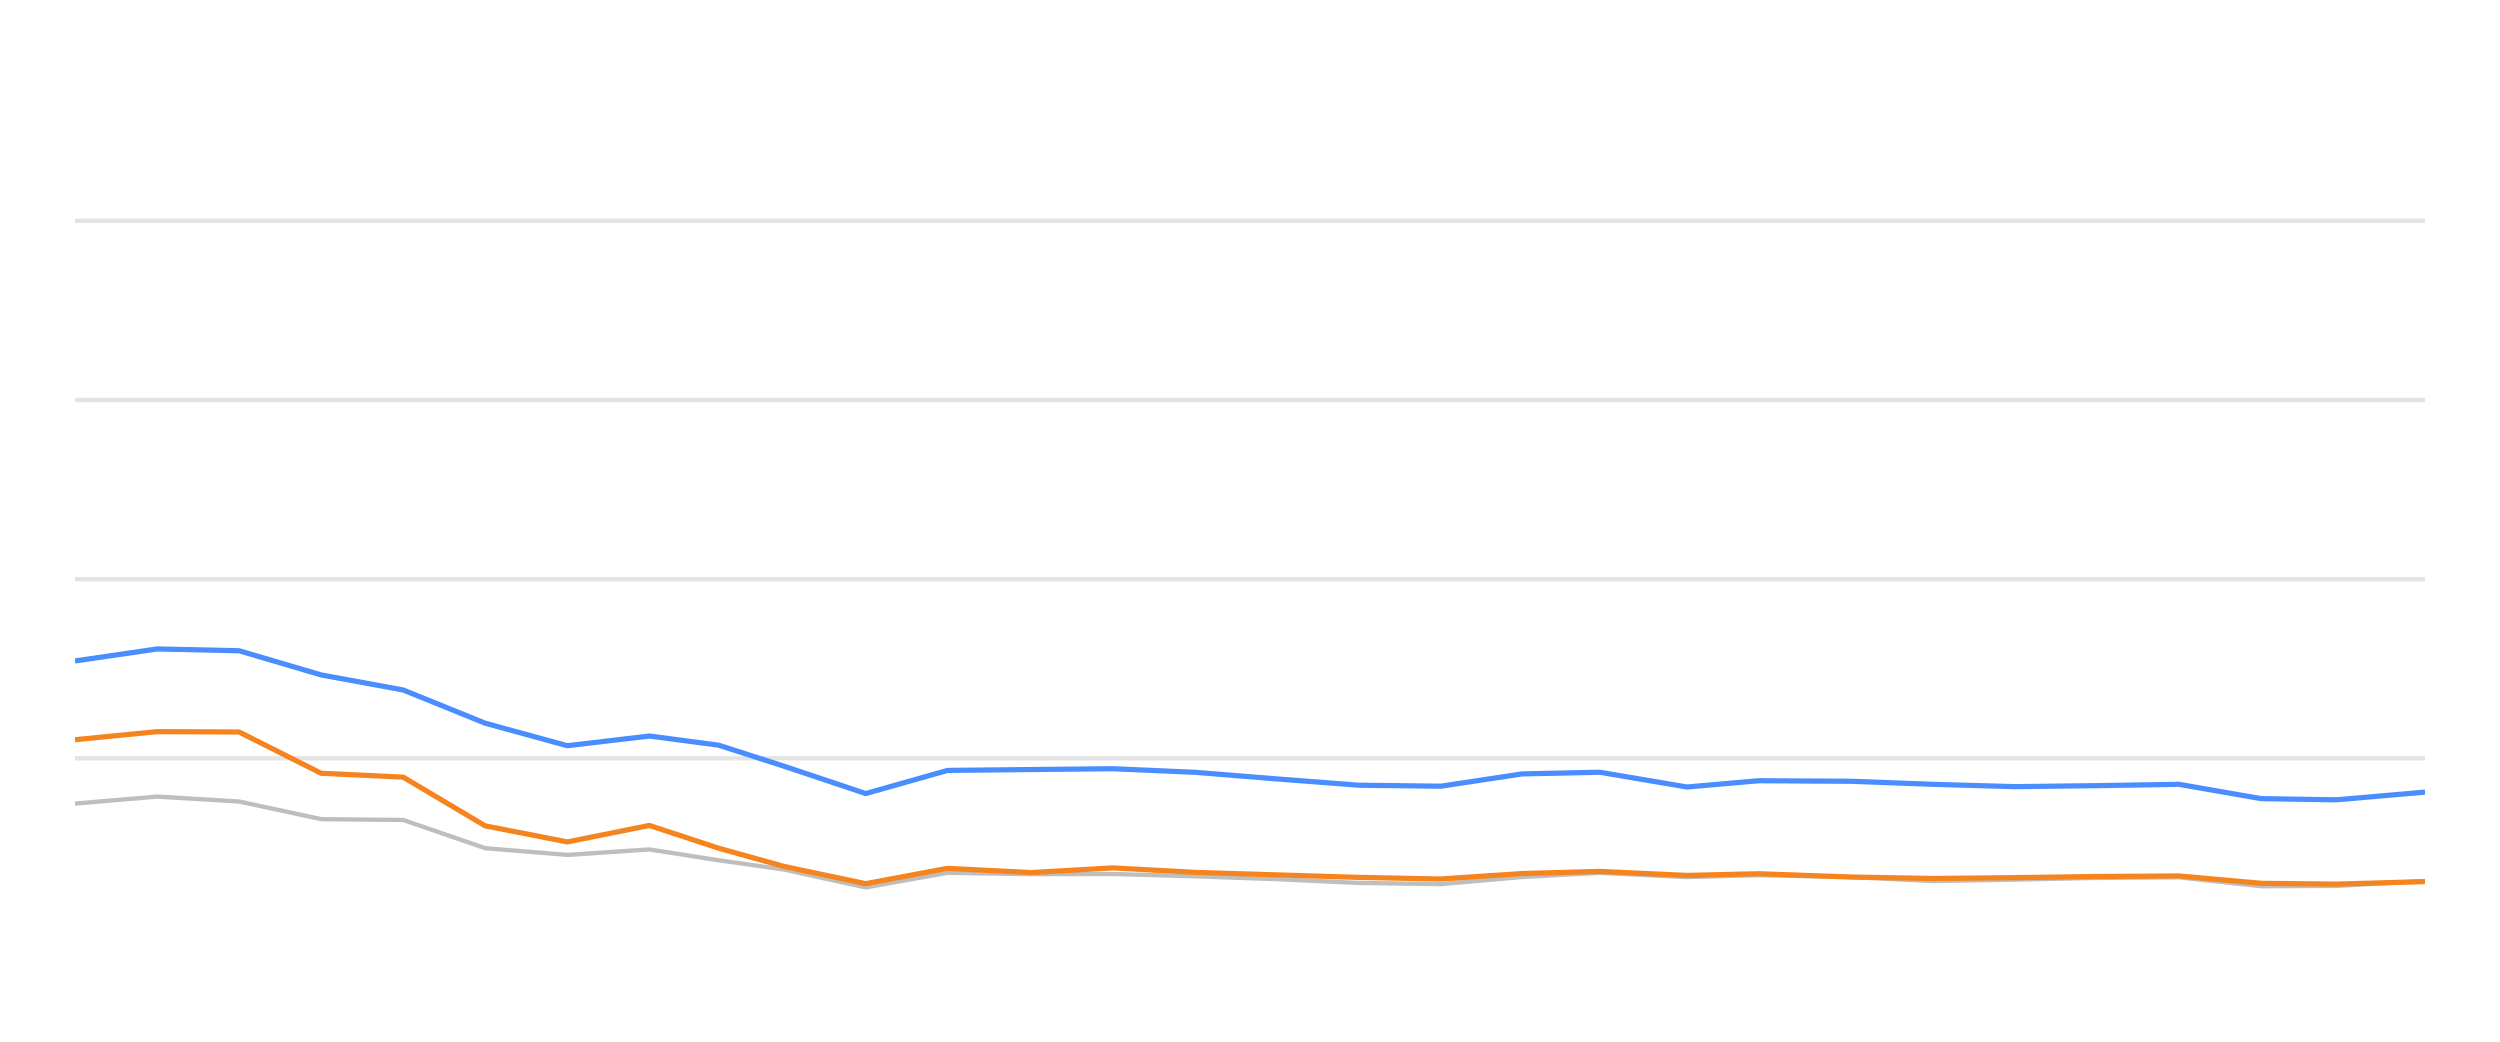
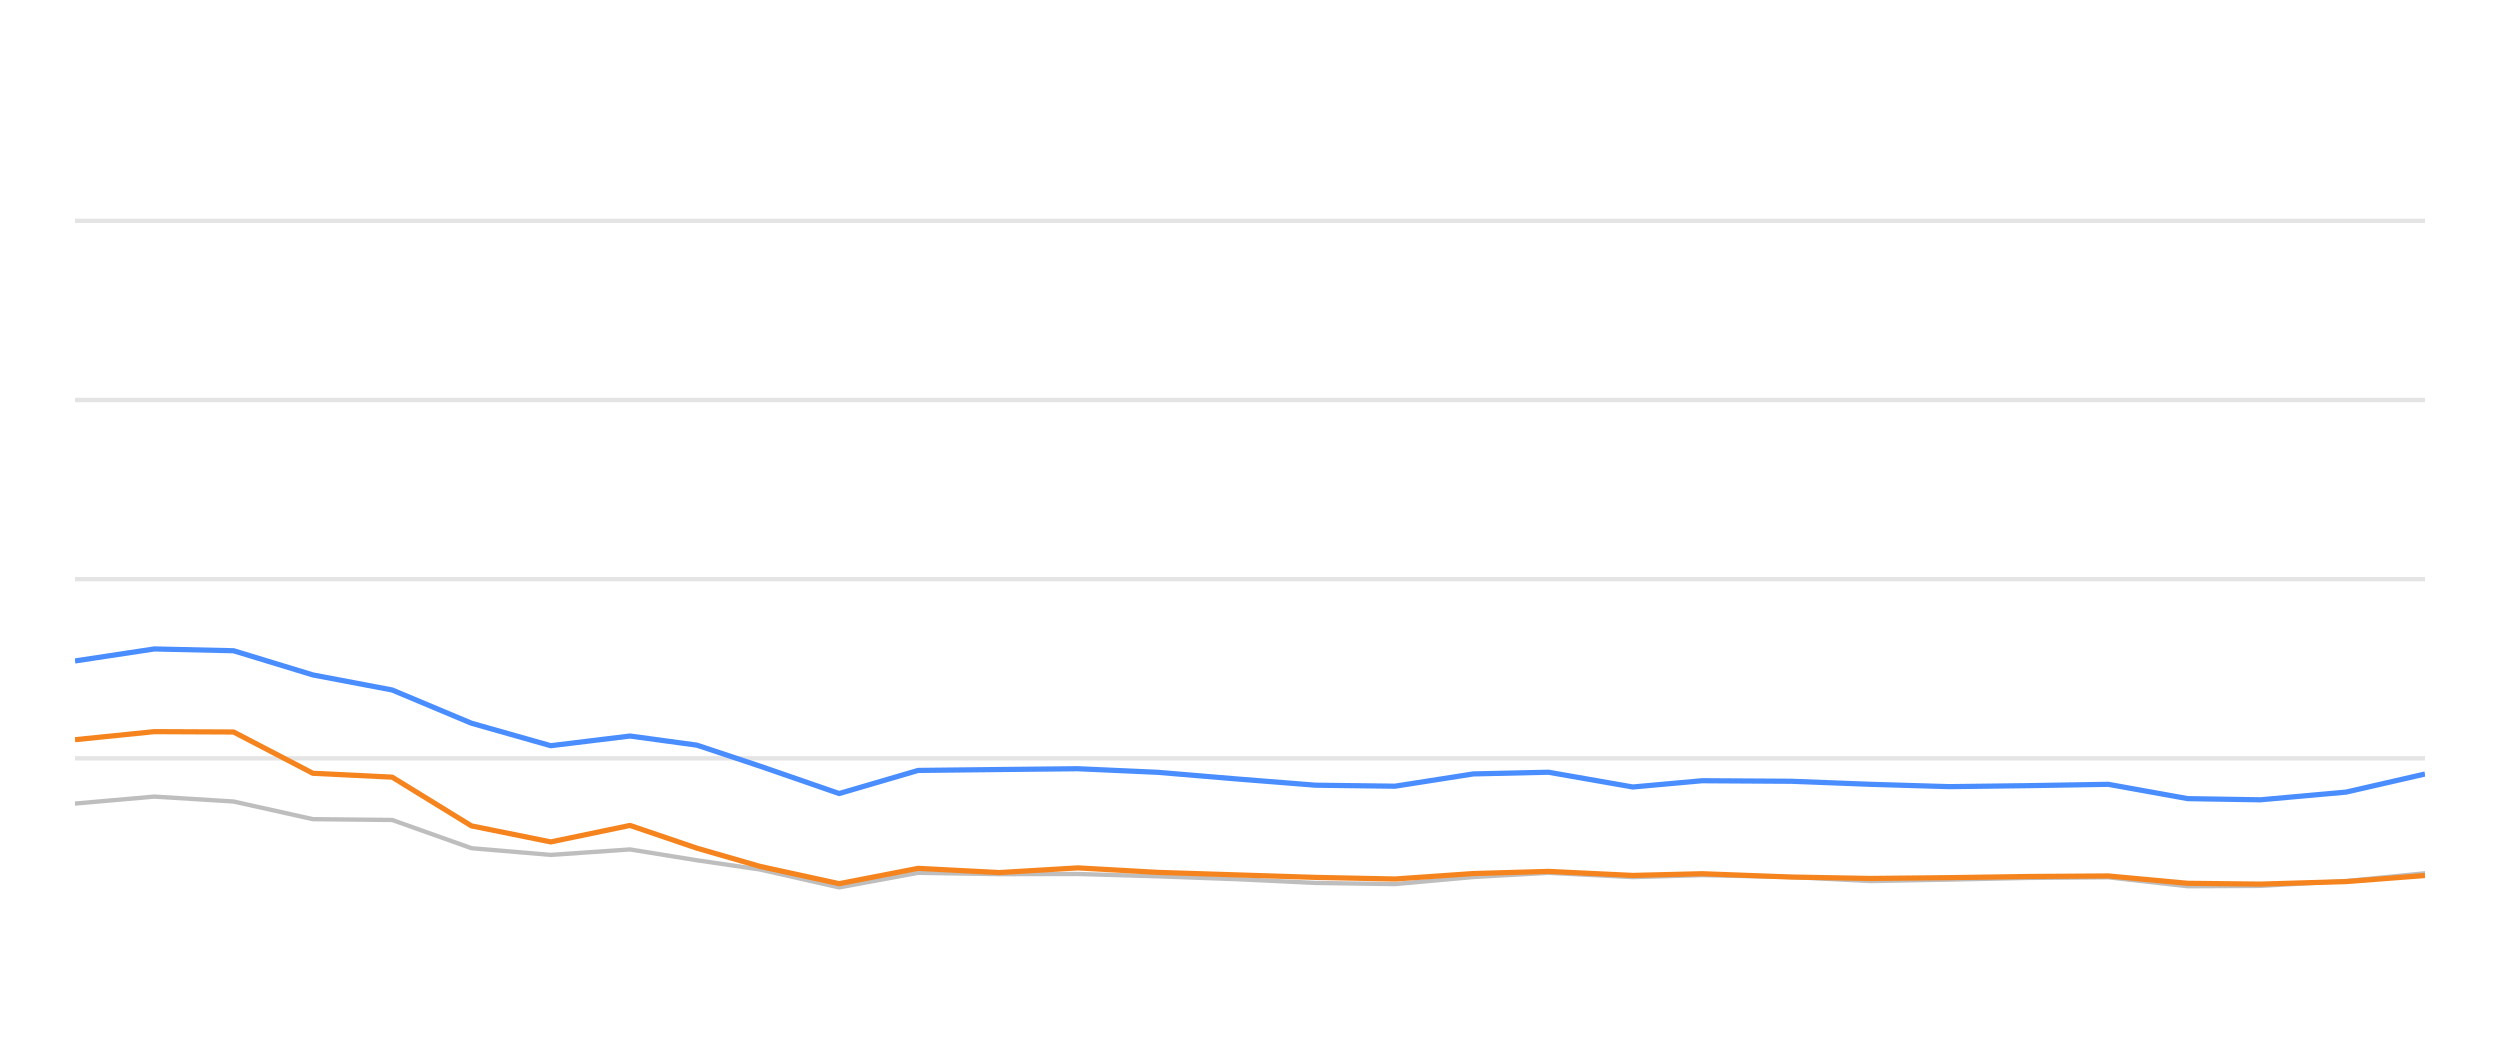
<svg xmlns="http://www.w3.org/2000/svg" width="288pt" height="120pt" viewBox="0 0 288 120" version="1.1">
  <defs>
    <style type="text/css">*{stroke-linejoin: round; stroke-linecap: butt}</style>
  </defs>
  <g id="figure_1">
    <g id="patch_1">
      <path d="M 0 120  L 288 120  L 288 0  L 0 0  L 0 120  z " style="fill: none; opacity: 0" />
    </g>
    <g id="axes_1">
      <g id="patch_2">
        <path d="M 8.64 108  L 279.36 108  L 279.36 4.8  L 8.64 4.8  L 8.64 108  z " style="fill: none" />
      </g>
      <g id="matplotlib.axis_1" />
      <g id="matplotlib.axis_2" />
      <g id="line2d_1">
-         <path d="M 8.64 87.36  L 279.36 87.36  " clip-path="url(#p5c2cfb6101)" style="fill: none; stroke: #b2b2b2; stroke-opacity: 0.35; stroke-width: 0.5; stroke-linecap: square" />
+         <path d="M 8.64 87.36  L 279.36 87.36  " clip-path="url(#p2af7be45f2)" style="fill: none; stroke: #b2b2b2; stroke-opacity: 0.35; stroke-width: 0.5; stroke-linecap: square" />
      </g>
      <g id="line2d_2">
-         <path d="M 8.64 66.72  L 279.36 66.72  " clip-path="url(#p5c2cfb6101)" style="fill: none; stroke: #b2b2b2; stroke-opacity: 0.35; stroke-width: 0.5; stroke-linecap: square" />
+         <path d="M 8.64 66.72  L 279.36 66.72  " clip-path="url(#p2af7be45f2)" style="fill: none; stroke: #b2b2b2; stroke-opacity: 0.35; stroke-width: 0.5; stroke-linecap: square" />
      </g>
      <g id="line2d_3">
-         <path d="M 8.64 46.08  L 279.36 46.08  " clip-path="url(#p5c2cfb6101)" style="fill: none; stroke: #b2b2b2; stroke-opacity: 0.35; stroke-width: 0.5; stroke-linecap: square" />
+         <path d="M 8.64 46.08  L 279.36 46.08  " clip-path="url(#p2af7be45f2)" style="fill: none; stroke: #b2b2b2; stroke-opacity: 0.35; stroke-width: 0.5; stroke-linecap: square" />
      </g>
      <g id="line2d_4">
-         <path d="M 8.64 25.44  L 279.36 25.44  " clip-path="url(#p5c2cfb6101)" style="fill: none; stroke: #b2b2b2; stroke-opacity: 0.35; stroke-width: 0.5; stroke-linecap: square" />
+         <path d="M 8.64 25.44  L 279.36 25.44  " clip-path="url(#p2af7be45f2)" style="fill: none; stroke: #b2b2b2; stroke-opacity: 0.35; stroke-width: 0.5; stroke-linecap: square" />
      </g>
      <g id="line2d_5">
-         <path d="M 8.64 92.572  L 18.091 91.767  L 27.542 92.334  L 36.994 94.367  L 46.445 94.46  L 55.896 97.711  L 65.347 98.485  L 74.799 97.855  L 82.778 99.104  L 90.288 100.167  L 99.735 102.231  L 109.146 100.549  L 118.813 100.704  L 128.186 100.683  L 137.691 100.951  L 147.123 101.282  L 156.54 101.715  L 165.988 101.849  L 175.326 101.034  L 184.279 100.549  L 194.336 101.044  L 202.6 100.817  L 213.223 101.034  L 222.663 101.498  L 232.059 101.333  L 241.453 101.137  L 251.012 101.065  L 260.492 102.097  L 269.144 102.056  L 279.36 101.498  " clip-path="url(#p5c2cfb6101)" style="fill: none; stroke: #bebebe; stroke-width: 0.5; stroke-linecap: round" />
+         <path d="M 8.64 92.572  L 17.774 91.767  L 26.908 92.334  L 36.041 94.367  L 45.175 94.46  L 54.309 97.711  L 63.443 98.485  L 72.576 97.855  L 80.287 99.104  L 87.546 100.167  L 96.675 102.231  L 105.77 100.549  L 115.112 100.704  L 124.171 100.683  L 133.357 100.951  L 142.471 101.282  L 151.572 101.715  L 160.703 101.849  L 169.727 101.034  L 178.379 100.549  L 188.099 101.044  L 196.085 100.817  L 206.352 101.034  L 215.475 101.498  L 224.555 101.333  L 233.633 101.137  L 242.871 101.065  L 252.032 102.097  L 260.394 102.056  L 270.267 101.498  L 279.36 100.601  " clip-path="url(#p2af7be45f2)" style="fill: none; stroke: #bebebe; stroke-width: 0.5; stroke-linecap: round" />
      </g>
      <g id="line2d_6">
-         <path d="M 8.64 76.142  L 18.091 74.759  L 27.542 74.966  L 36.994 77.752  L 46.445 79.486  L 55.896 83.315  L 65.347 85.905  L 74.799 84.79  L 82.778 85.843  L 90.288 88.258  L 99.735 91.416  L 109.146 88.753  L 118.813 88.65  L 128.186 88.557  L 137.691 88.97  L 147.123 89.734  L 156.54 90.456  L 165.988 90.57  L 175.326 89.156  L 184.279 88.96  L 194.336 90.662  L 202.6 89.94  L 213.223 90.002  L 222.663 90.353  L 232.059 90.621  L 241.453 90.508  L 251.012 90.353  L 260.492 92.004  L 269.144 92.138  L 279.36 91.251  " clip-path="url(#p5c2cfb6101)" style="fill: none; stroke: #4a8dff; stroke-width: 0.6" />
+         <path d="M 8.64 76.142  L 17.774 74.759  L 26.908 74.966  L 36.041 77.752  L 45.175 79.486  L 54.309 83.315  L 63.443 85.905  L 72.576 84.79  L 80.287 85.843  L 87.546 88.258  L 96.675 91.416  L 105.77 88.753  L 115.112 88.65  L 124.171 88.557  L 133.357 88.97  L 142.471 89.734  L 151.572 90.456  L 160.703 90.57  L 169.727 89.156  L 178.379 88.96  L 188.099 90.662  L 196.085 89.94  L 206.352 90.002  L 215.475 90.353  L 224.555 90.621  L 233.633 90.508  L 242.871 90.353  L 252.032 92.004  L 260.394 92.138  L 270.267 91.251  L 279.36 89.166  " clip-path="url(#p2af7be45f2)" style="fill: none; stroke: #4a8dff; stroke-width: 0.6" />
      </g>
      <g id="line2d_7">
-         <path d="M 8.64 85.213  L 18.091 84.285  L 27.542 84.326  L 36.994 89.083  L 46.445 89.527  L 55.896 95.141  L 65.347 96.989  L 74.799 95.09  L 82.778 97.711  L 90.288 99.806  L 99.735 101.798  L 109.146 100.033  L 118.813 100.518  L 128.186 99.981  L 137.691 100.497  L 147.123 100.786  L 156.54 101.075  L 165.988 101.261  L 175.326 100.632  L 184.279 100.384  L 194.336 100.848  L 202.6 100.652  L 213.223 101.034  L 222.663 101.199  L 232.059 101.106  L 241.453 100.972  L 251.012 100.91  L 260.492 101.756  L 269.144 101.849  L 279.36 101.56  " clip-path="url(#p5c2cfb6101)" style="fill: none; stroke: #f5841e; stroke-width: 0.6" />
+         <path d="M 8.64 85.213  L 17.774 84.285  L 26.908 84.326  L 36.041 89.083  L 45.175 89.527  L 54.309 95.141  L 63.443 96.989  L 72.576 95.09  L 80.287 97.711  L 87.546 99.806  L 96.675 101.798  L 105.77 100.033  L 115.112 100.518  L 124.171 99.981  L 133.357 100.497  L 142.471 100.786  L 151.572 101.075  L 160.703 101.261  L 169.727 100.632  L 178.379 100.384  L 188.099 100.848  L 196.085 100.652  L 206.352 101.034  L 215.475 101.199  L 224.555 101.106  L 233.633 100.972  L 242.871 100.91  L 252.032 101.756  L 260.394 101.849  L 270.267 101.56  L 279.36 100.859  " clip-path="url(#p2af7be45f2)" style="fill: none; stroke: #f5841e; stroke-width: 0.6" />
      </g>
    </g>
  </g>
  <defs>
-     <clipPath id="p5c2cfb6101">
+     <clipPath id="p2af7be45f2">
      <rect x="8.64" y="4.8" width="270.72" height="103.2" />
    </clipPath>
  </defs>
</svg>
